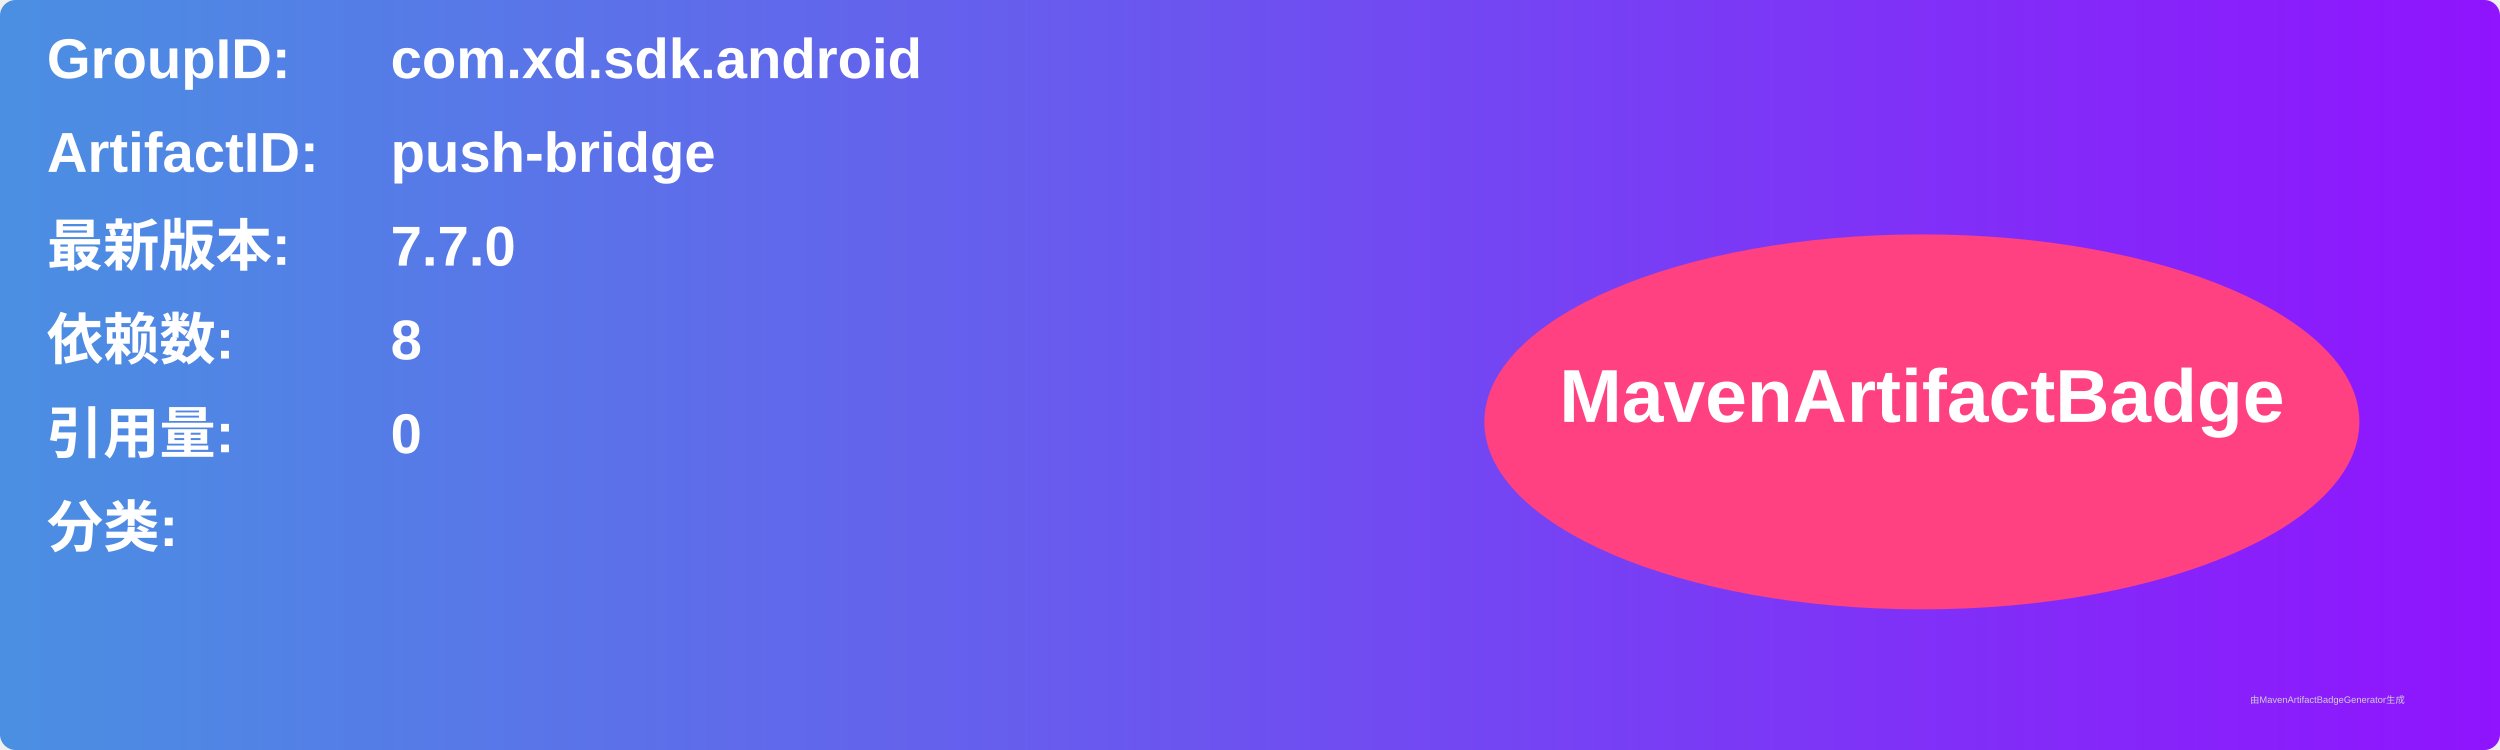
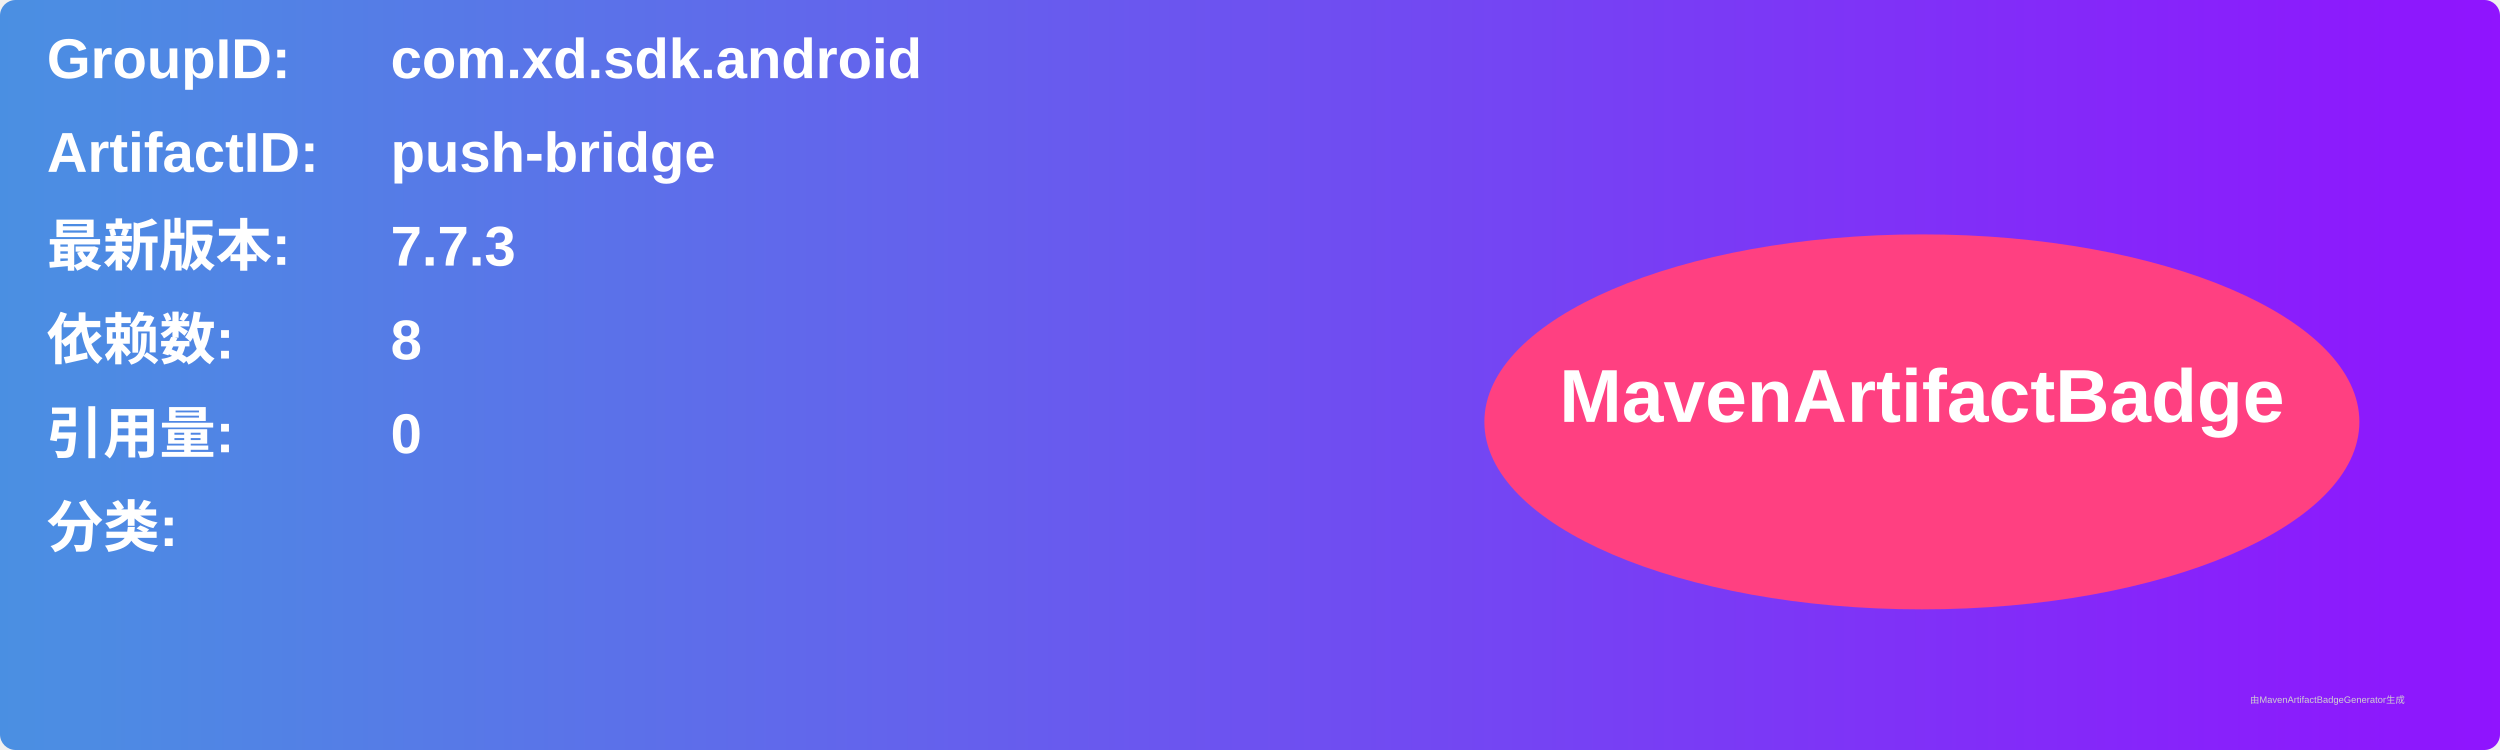
<svg xmlns="http://www.w3.org/2000/svg" width="800" height="240" viewBox="0 0 800 240">
  <linearGradient id="grad" x1="0%" y1="0%" x2="100%" y2="0%">
    <stop offset="0%" stop-color="#4a90e2" />
    <stop offset="100%" stop-color="#9013fe" />
  </linearGradient>
  <rect width="100%" height="100%" rx="5" ry="5" fill="url(#grad)" />
  <g transform="translate(15, 15)">
    <text x="0" y="10" font-family="Arial" font-size="18" fill="white" font-weight="bold" width="260">GroupID:</text>
    <text x="110" y="10" font-family="Arial" font-size="18" fill="white" font-weight="bold" width="460">com.xd.sdk.android</text>
    <text x="0" y="40" font-family="Arial" font-size="18" fill="white" font-weight="bold" width="260">ArtifactID:</text>
    <text x="110" y="40" font-family="Arial" font-size="18" fill="white" font-weight="bold" width="460">push-bridge</text>
    <text x="0" y="70" font-family="Arial" font-size="18" fill="white" font-weight="bold">最新版本:</text>
    <text x="110" y="70" font-family="Arial" font-size="18" fill="white" font-weight="bold">
-       <tspan font-weight="bold">7.7.0</tspan>
+       <tspan font-weight="bold">7.7.3</tspan>
    </text>
    <text x="0" y="100" font-family="Arial" font-size="18" fill="white" font-weight="bold">依赖数: </text>
    <text x="110" y="100" font-family="Arial" font-size="18" fill="white">
      <tspan font-weight="bold">8</tspan>
    </text>
    <text x="0" y="130" font-family="Arial" font-size="18" fill="white" font-weight="bold">引用量: </text>
    <text x="110" y="130" font-family="Arial" font-size="18" fill="white">
      <tspan font-weight="bold">0</tspan>
    </text>
    <text x="0" y="160" font-family="Arial" font-size="18" fill="white" font-weight="bold">分类:</text>
    <text x="10" y="190" font-family="Arial" font-size="10" fill="white">
      <tspan font-weight="bold" />
    </text>
    <ellipse cx="600" cy="120" rx="140" ry="60" fill="#ff4081" />
    <text x="600" y="120" text-anchor="middle" font-family="Arial" font-size="24" fill="white" font-weight="bold">MavenArtifactBadge</text>
  </g>
  <text x="720" y="225" font-family="Arial" font-size="3" fill="#d0d0d0">由MavenArtifactBadgeGenerator生成</text>
</svg>
